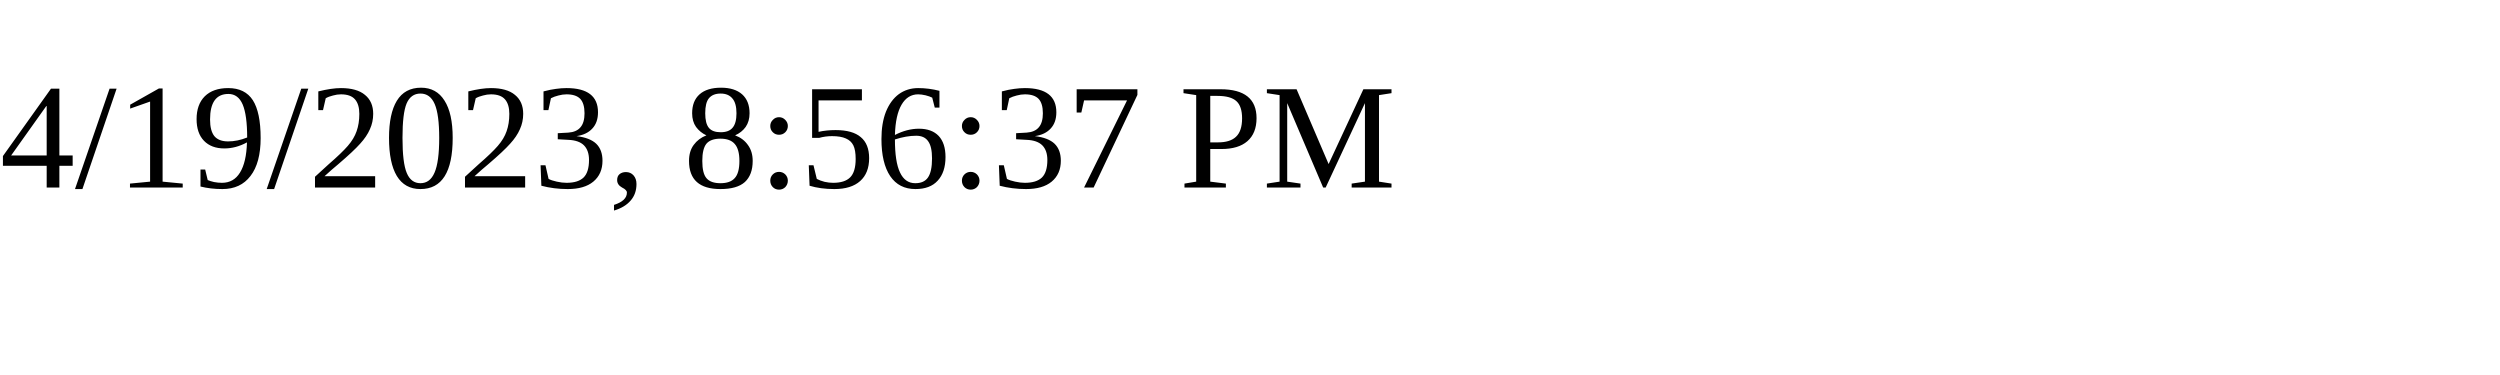
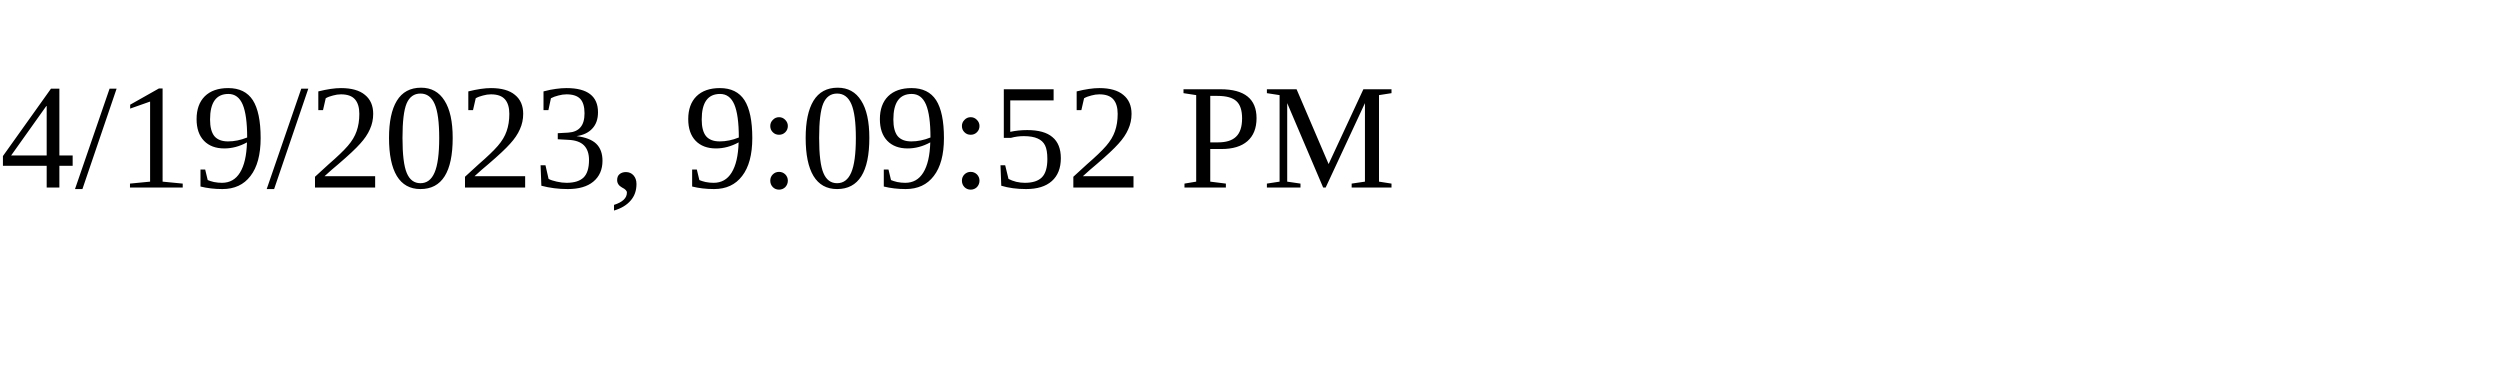
<svg xmlns="http://www.w3.org/2000/svg" height="30" width="200">
-   <text x="0" y="15">4/19/2023, 8:56:37 PM</text>
+   <text x="0" y="15">4/19/2023, 9:09:52 PM</text>
</svg>
